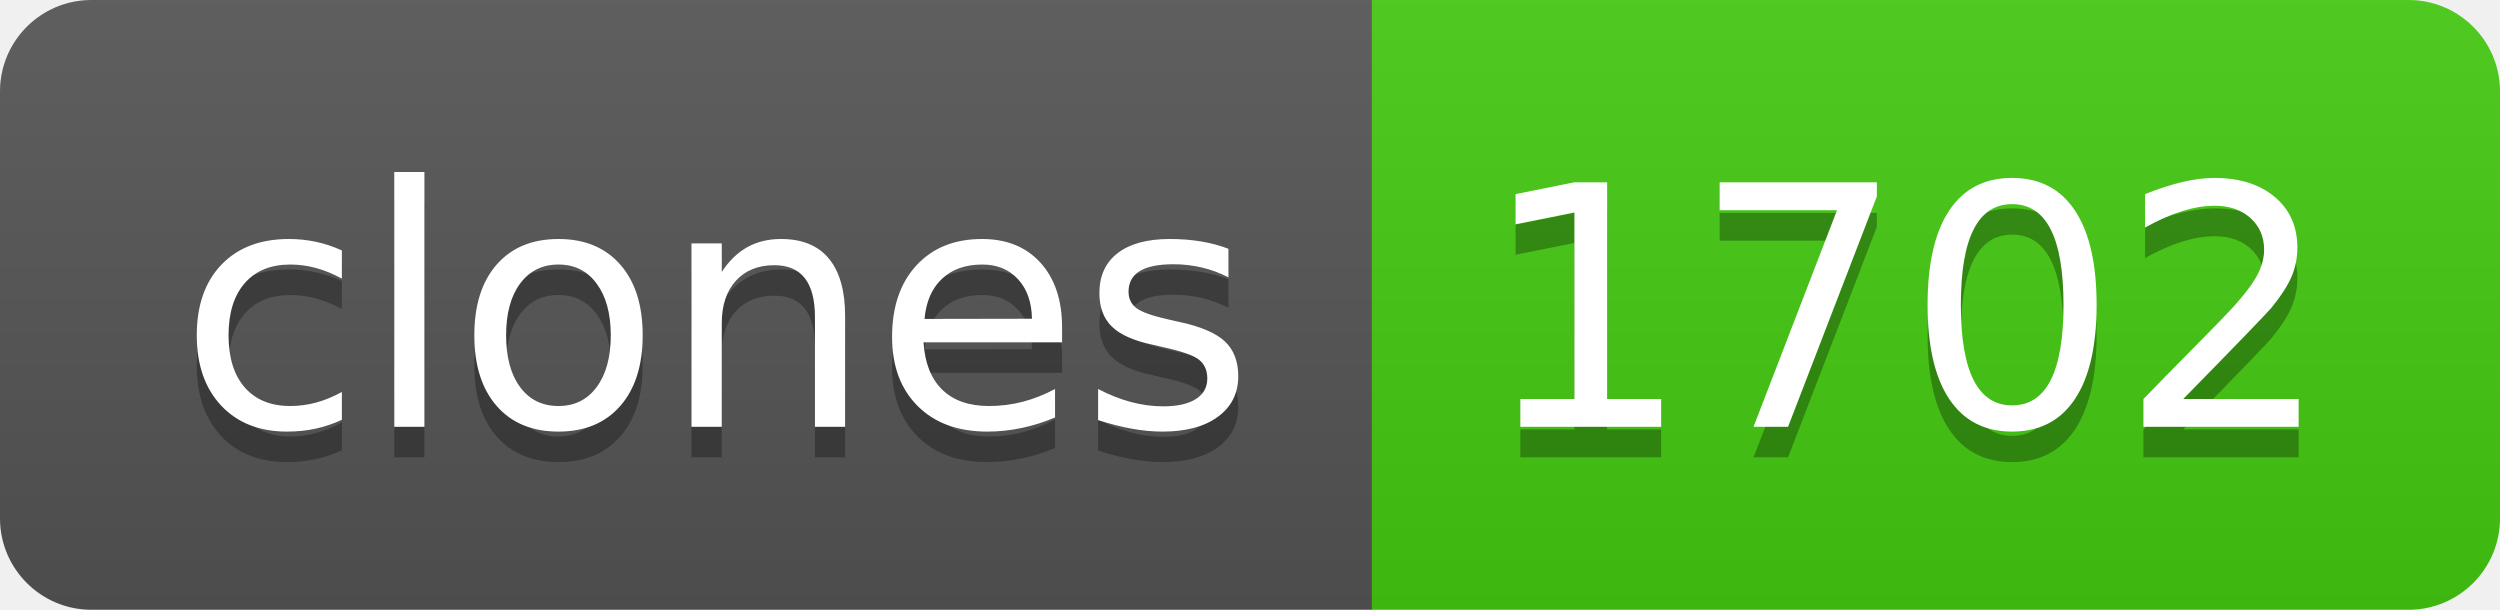
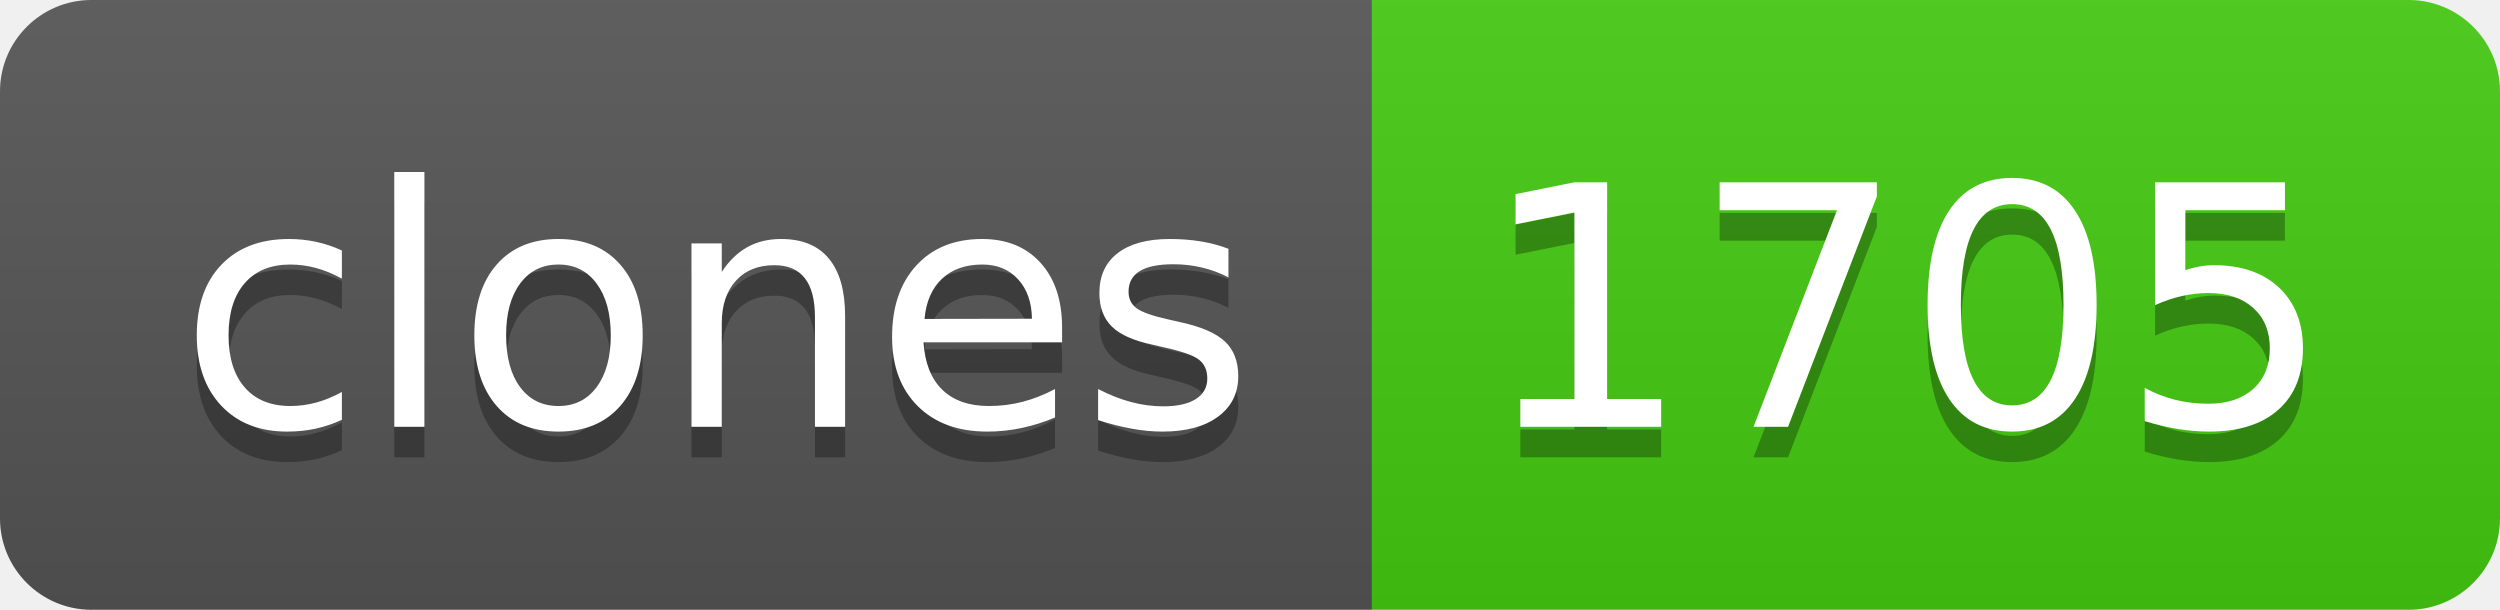
- <svg xmlns="http://www.w3.org/2000/svg" width="82" height="20" role="img" aria-label="clones: 1702">
+ <svg xmlns="http://www.w3.org/2000/svg" width="82" height="20" role="img" aria-label="clones: 1705">
  <linearGradient id="s" x2="0" y2="100%">
    <stop offset="0" stop-color="#bbb" stop-opacity=".1" />
    <stop offset="1" stop-opacity=".1" />
  </linearGradient>
  <clipPath id="r">
    <rect width="82" height="20" rx="3" fill="#fff" />
  </clipPath>
  <g clip-path="url(#r)">
    <rect width="45" height="20" fill="#555" />
    <rect x="45" width="37" height="20" fill="#4c1" />
    <rect width="82" height="20" fill="url(#s)" />
  </g>
  <g fill="#fff" text-anchor="middle" font-family="Verdana,Geneva,DejaVu Sans,sans-serif" text-rendering="geometricPrecision" font-size="110">
    <text aria-hidden="true" x="235" y="150" fill="#010101" fill-opacity=".3" transform="scale(.1)" textLength="350">clones</text>
    <text x="235" y="140" transform="scale(.1)" fill="#fff" textLength="350">clones</text>
-     <text aria-hidden="true" x="625" y="150" fill="#010101" fill-opacity=".3" transform="scale(.1)" textLength="270">1702</text>
-     <text x="625" y="140" transform="scale(.1)" fill="#fff" textLength="270">1702</text>
+     <text aria-hidden="true" x="625" y="150" fill="#010101" fill-opacity=".3" transform="scale(.1)" textLength="270">1705</text>
+     <text x="625" y="140" transform="scale(.1)" fill="#fff" textLength="270">1705</text>
  </g>
</svg>
